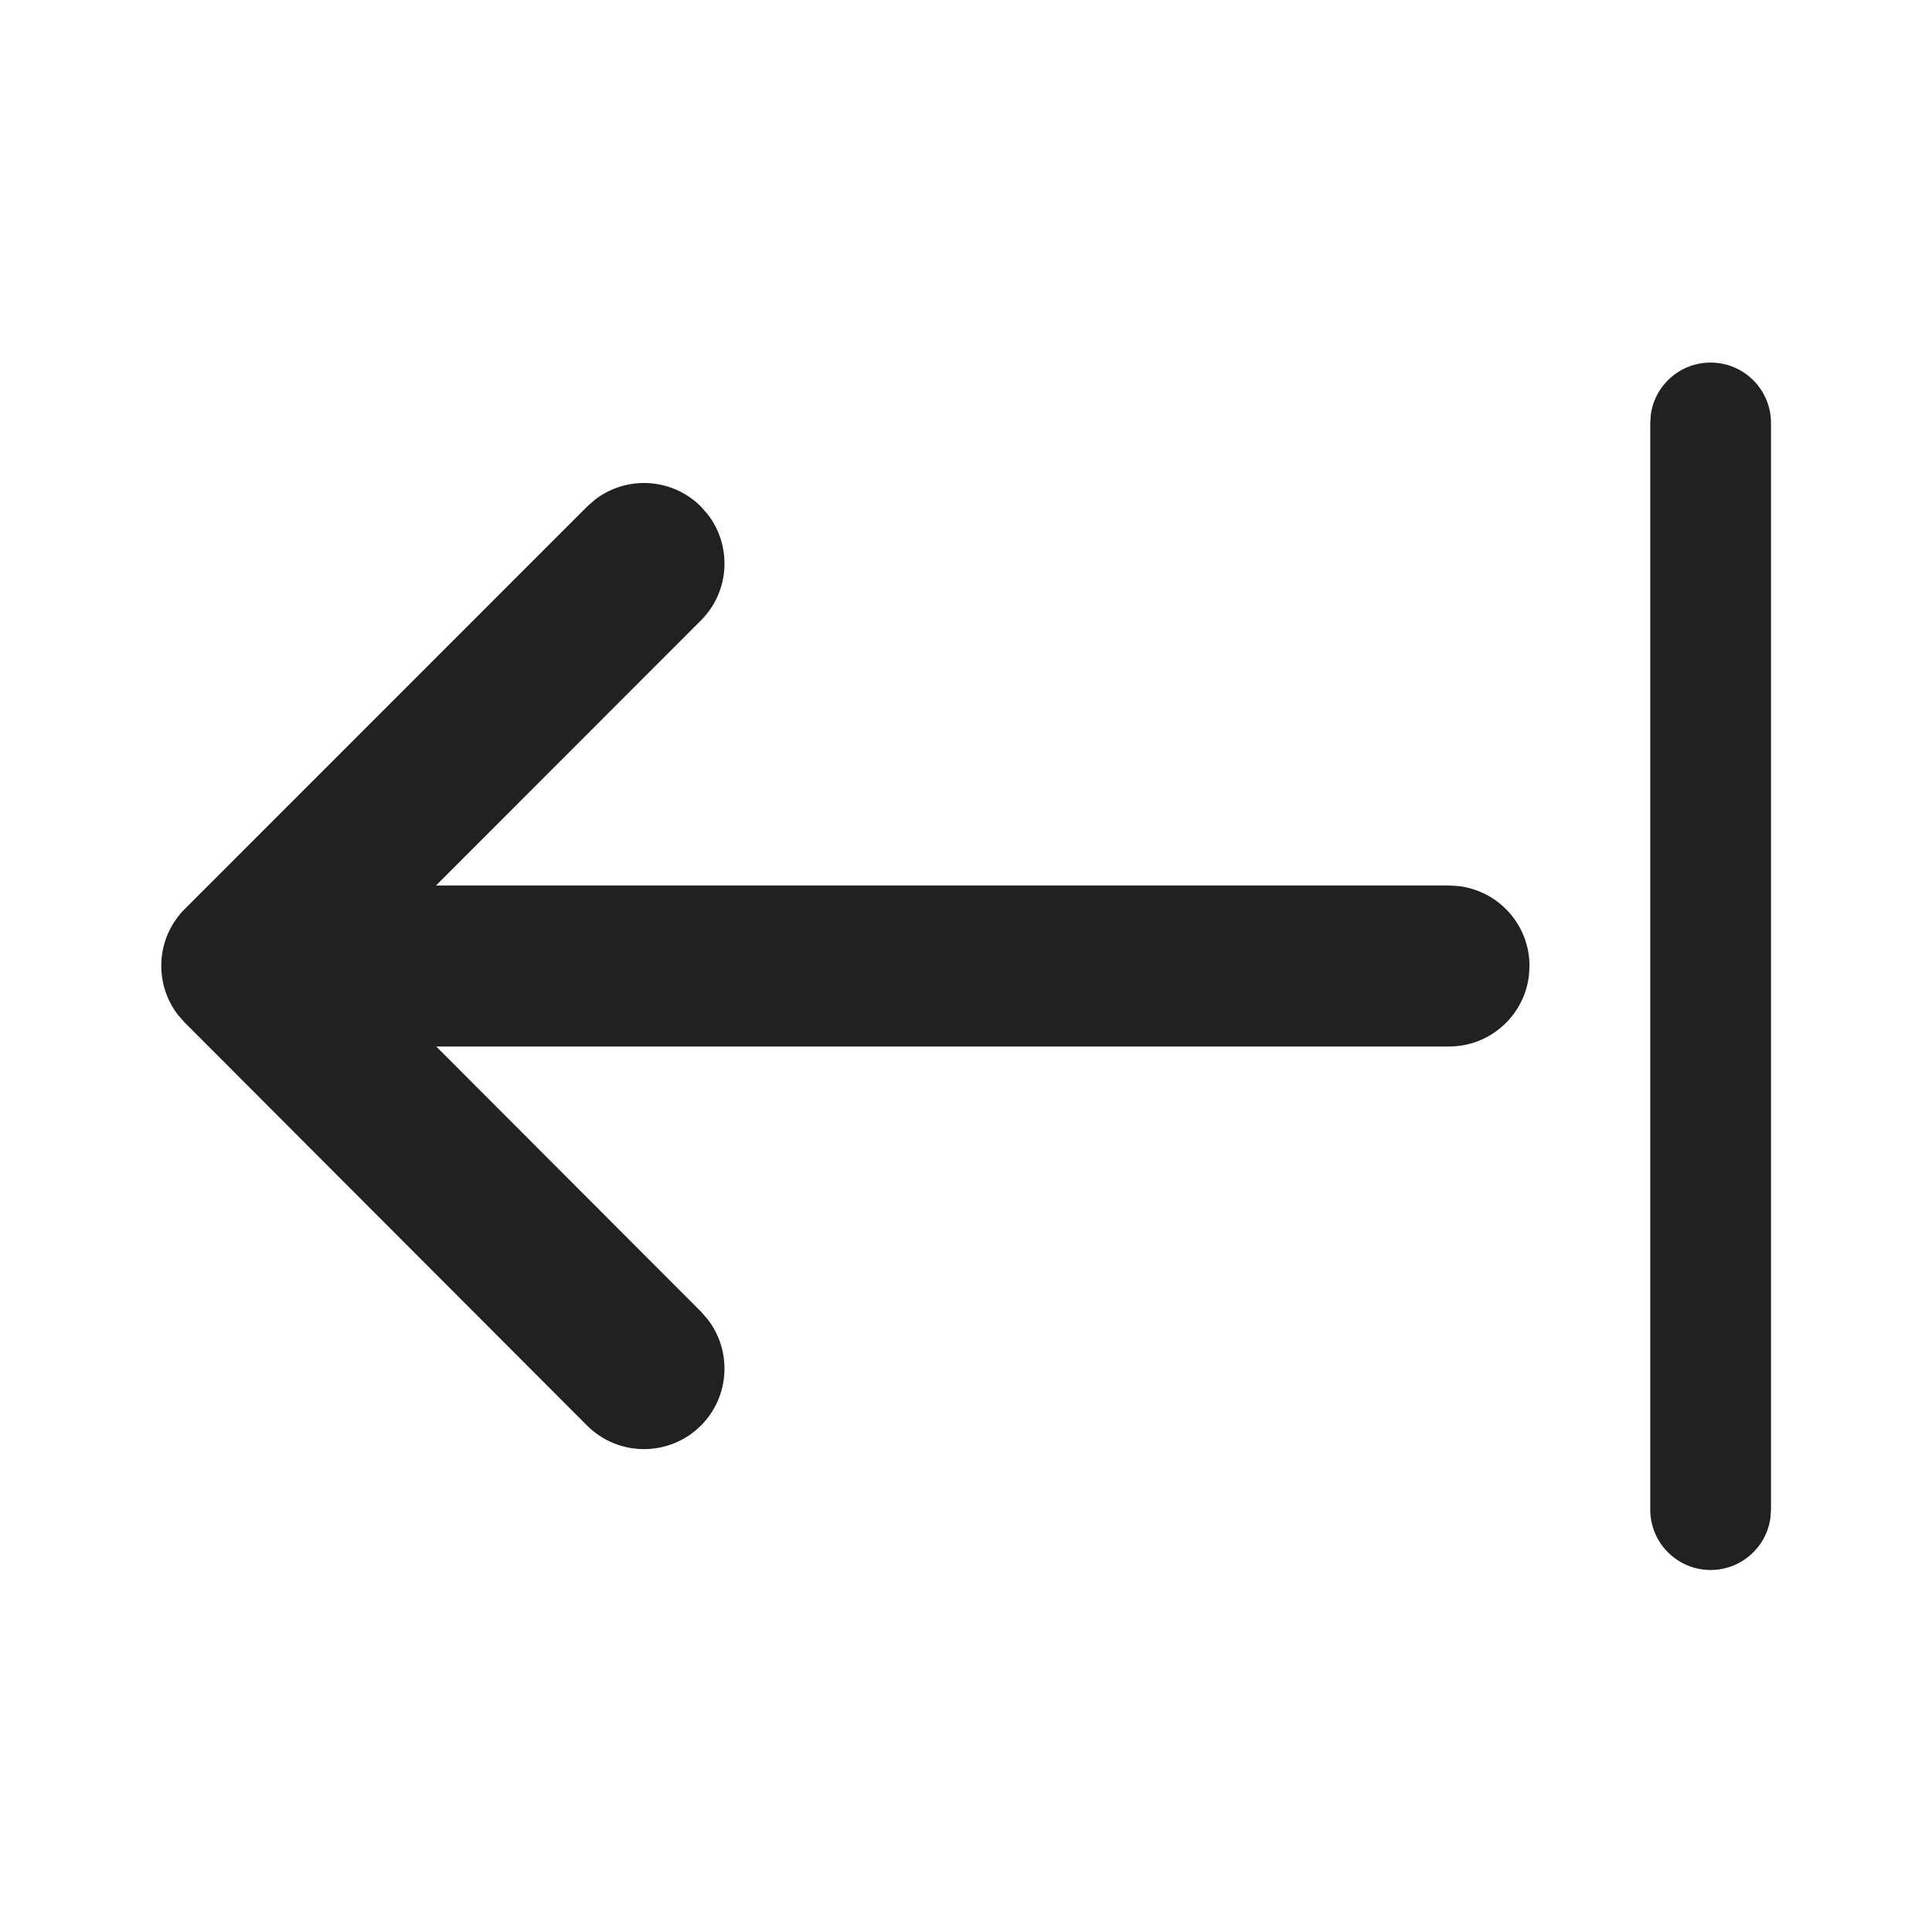
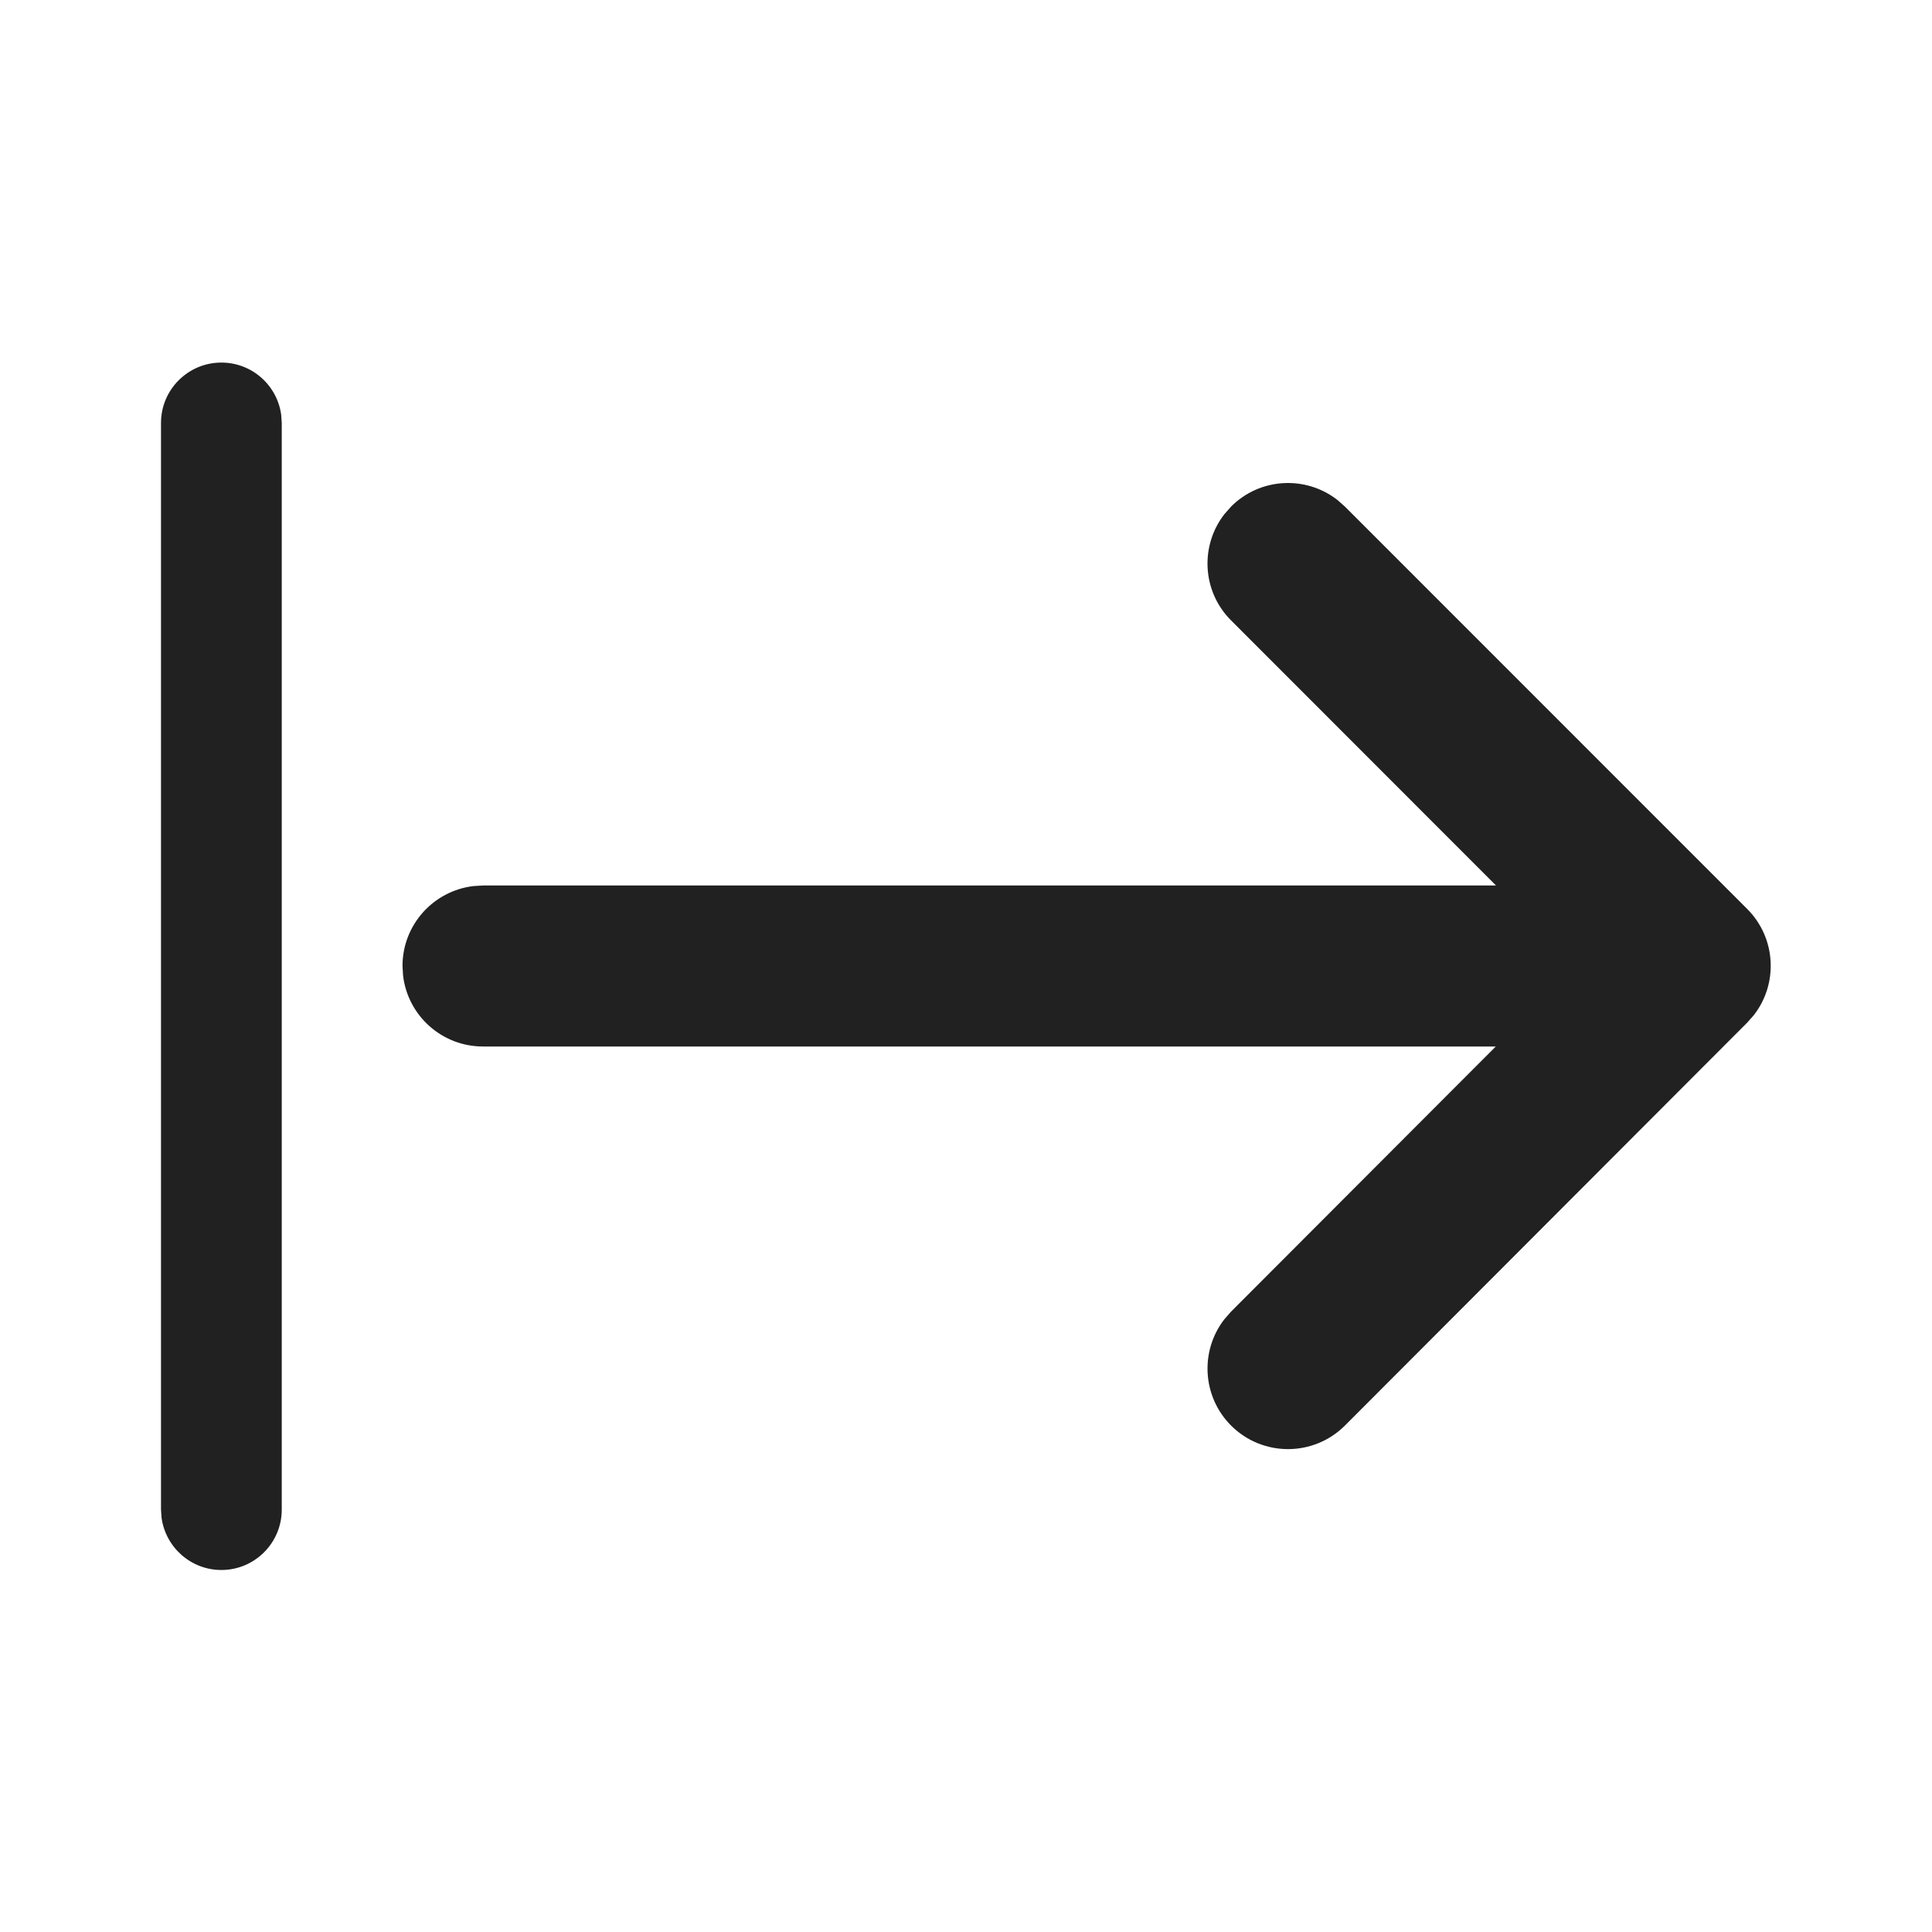
<svg xmlns="http://www.w3.org/2000/svg" width="24" height="24" viewBox="0 0 24 24" fill="none">
-   <path d="M21.25 4.504C20.87 4.504 20.556 4.786 20.507 5.152L20.5 5.254V18.753C20.5 19.167 20.836 19.503 21.25 19.503C21.63 19.503 21.944 19.22 21.993 18.854L22 18.753V5.254C22 4.84 21.664 4.504 21.25 4.504ZM8.79 6.387L8.707 6.293C8.347 5.932 7.779 5.905 7.387 6.21L7.293 6.293L2.296 11.291C1.936 11.651 1.908 12.218 2.213 12.61L2.296 12.704L7.292 17.708C7.683 18.099 8.316 18.099 8.707 17.709C9.067 17.349 9.095 16.781 8.791 16.389L8.708 16.294L5.419 13L18 13C18.513 13 18.936 12.614 18.993 12.117L19 12C19 11.487 18.614 11.065 18.117 11.007L18 11L5.416 11L8.707 7.707C9.068 7.347 9.095 6.779 8.79 6.387L8.707 6.293L8.79 6.387Z" fill="#212121" />
+   <path d="M2.75 4.504C3.13 4.504 3.443 4.786 3.493 5.152L3.5 5.254V18.753C3.5 19.167 3.164 19.503 2.75 19.503C2.37 19.503 2.057 19.22 2.007 18.854L2 18.753V5.254C2 4.84 2.336 4.504 2.75 4.504ZM15.21 6.387L15.293 6.293C15.653 5.932 16.221 5.905 16.613 6.21L16.707 6.293L21.704 11.291C22.064 11.651 22.092 12.218 21.787 12.61L21.704 12.704L16.708 17.708C16.317 18.099 15.684 18.099 15.293 17.709C14.933 17.348 14.905 16.781 15.209 16.389L15.292 16.294L18.581 13L6 13C5.487 13 5.064 12.614 5.007 12.117L5 12C5 11.487 5.386 11.065 5.883 11.007L6 11L18.584 11L15.293 7.707C14.932 7.347 14.905 6.779 15.21 6.387L15.293 6.293L15.21 6.387Z" fill="#212121" />
</svg>
